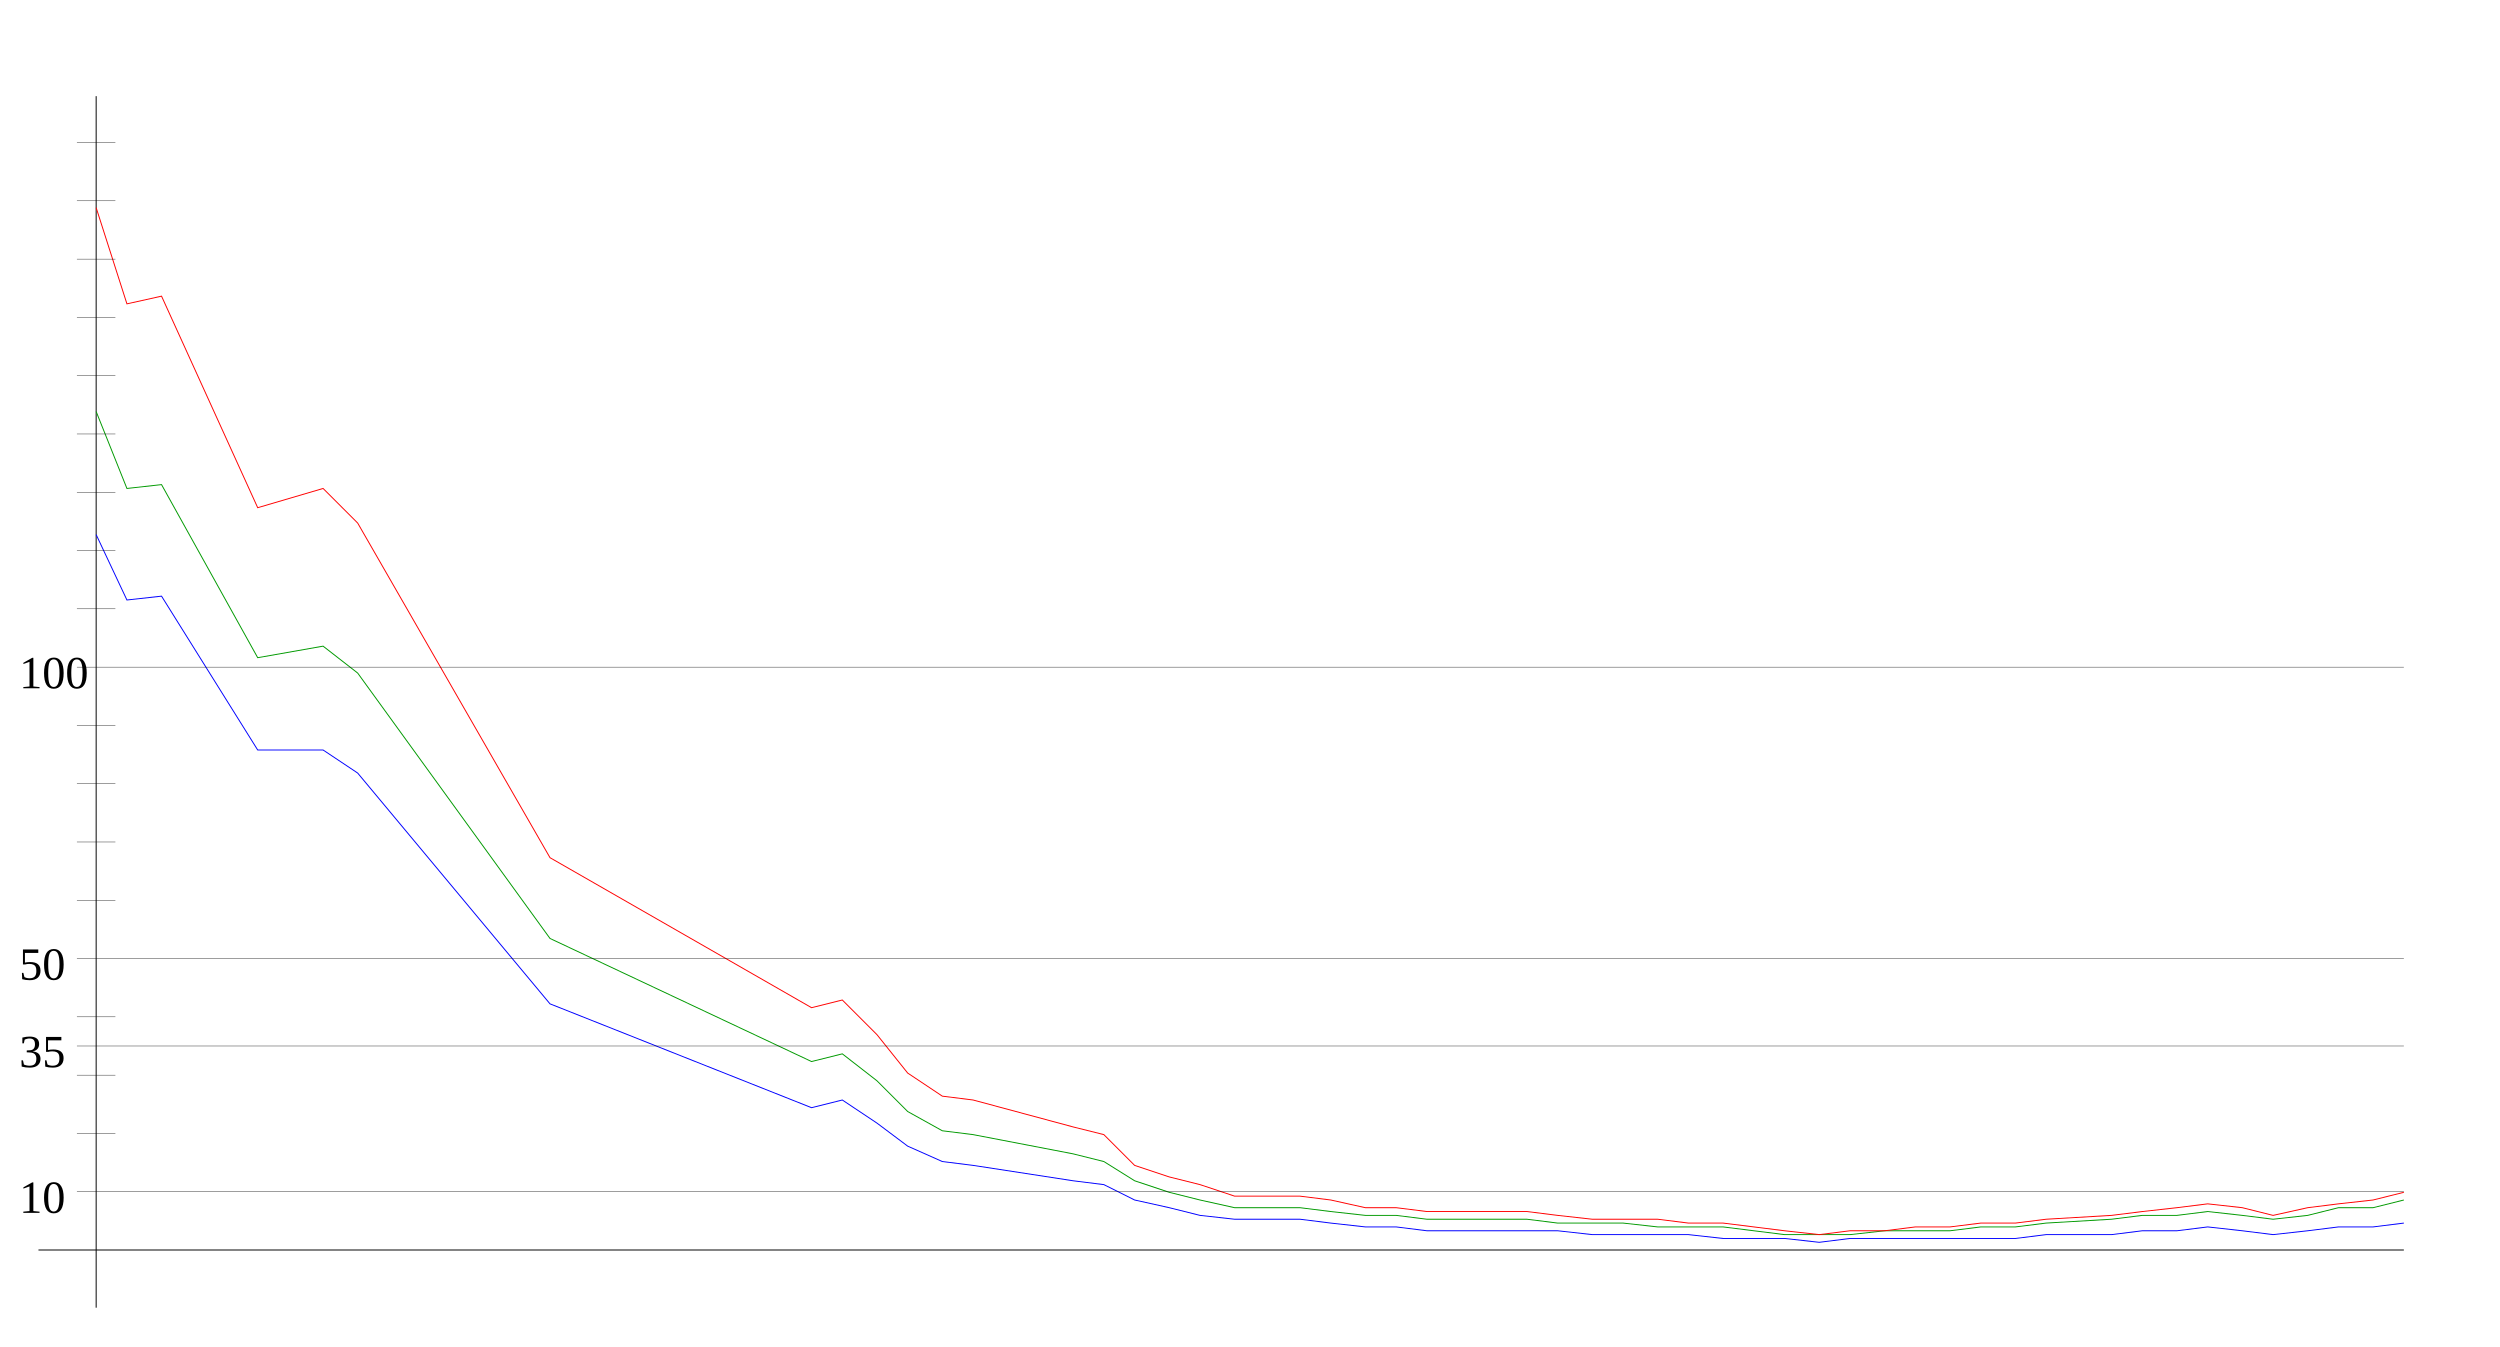
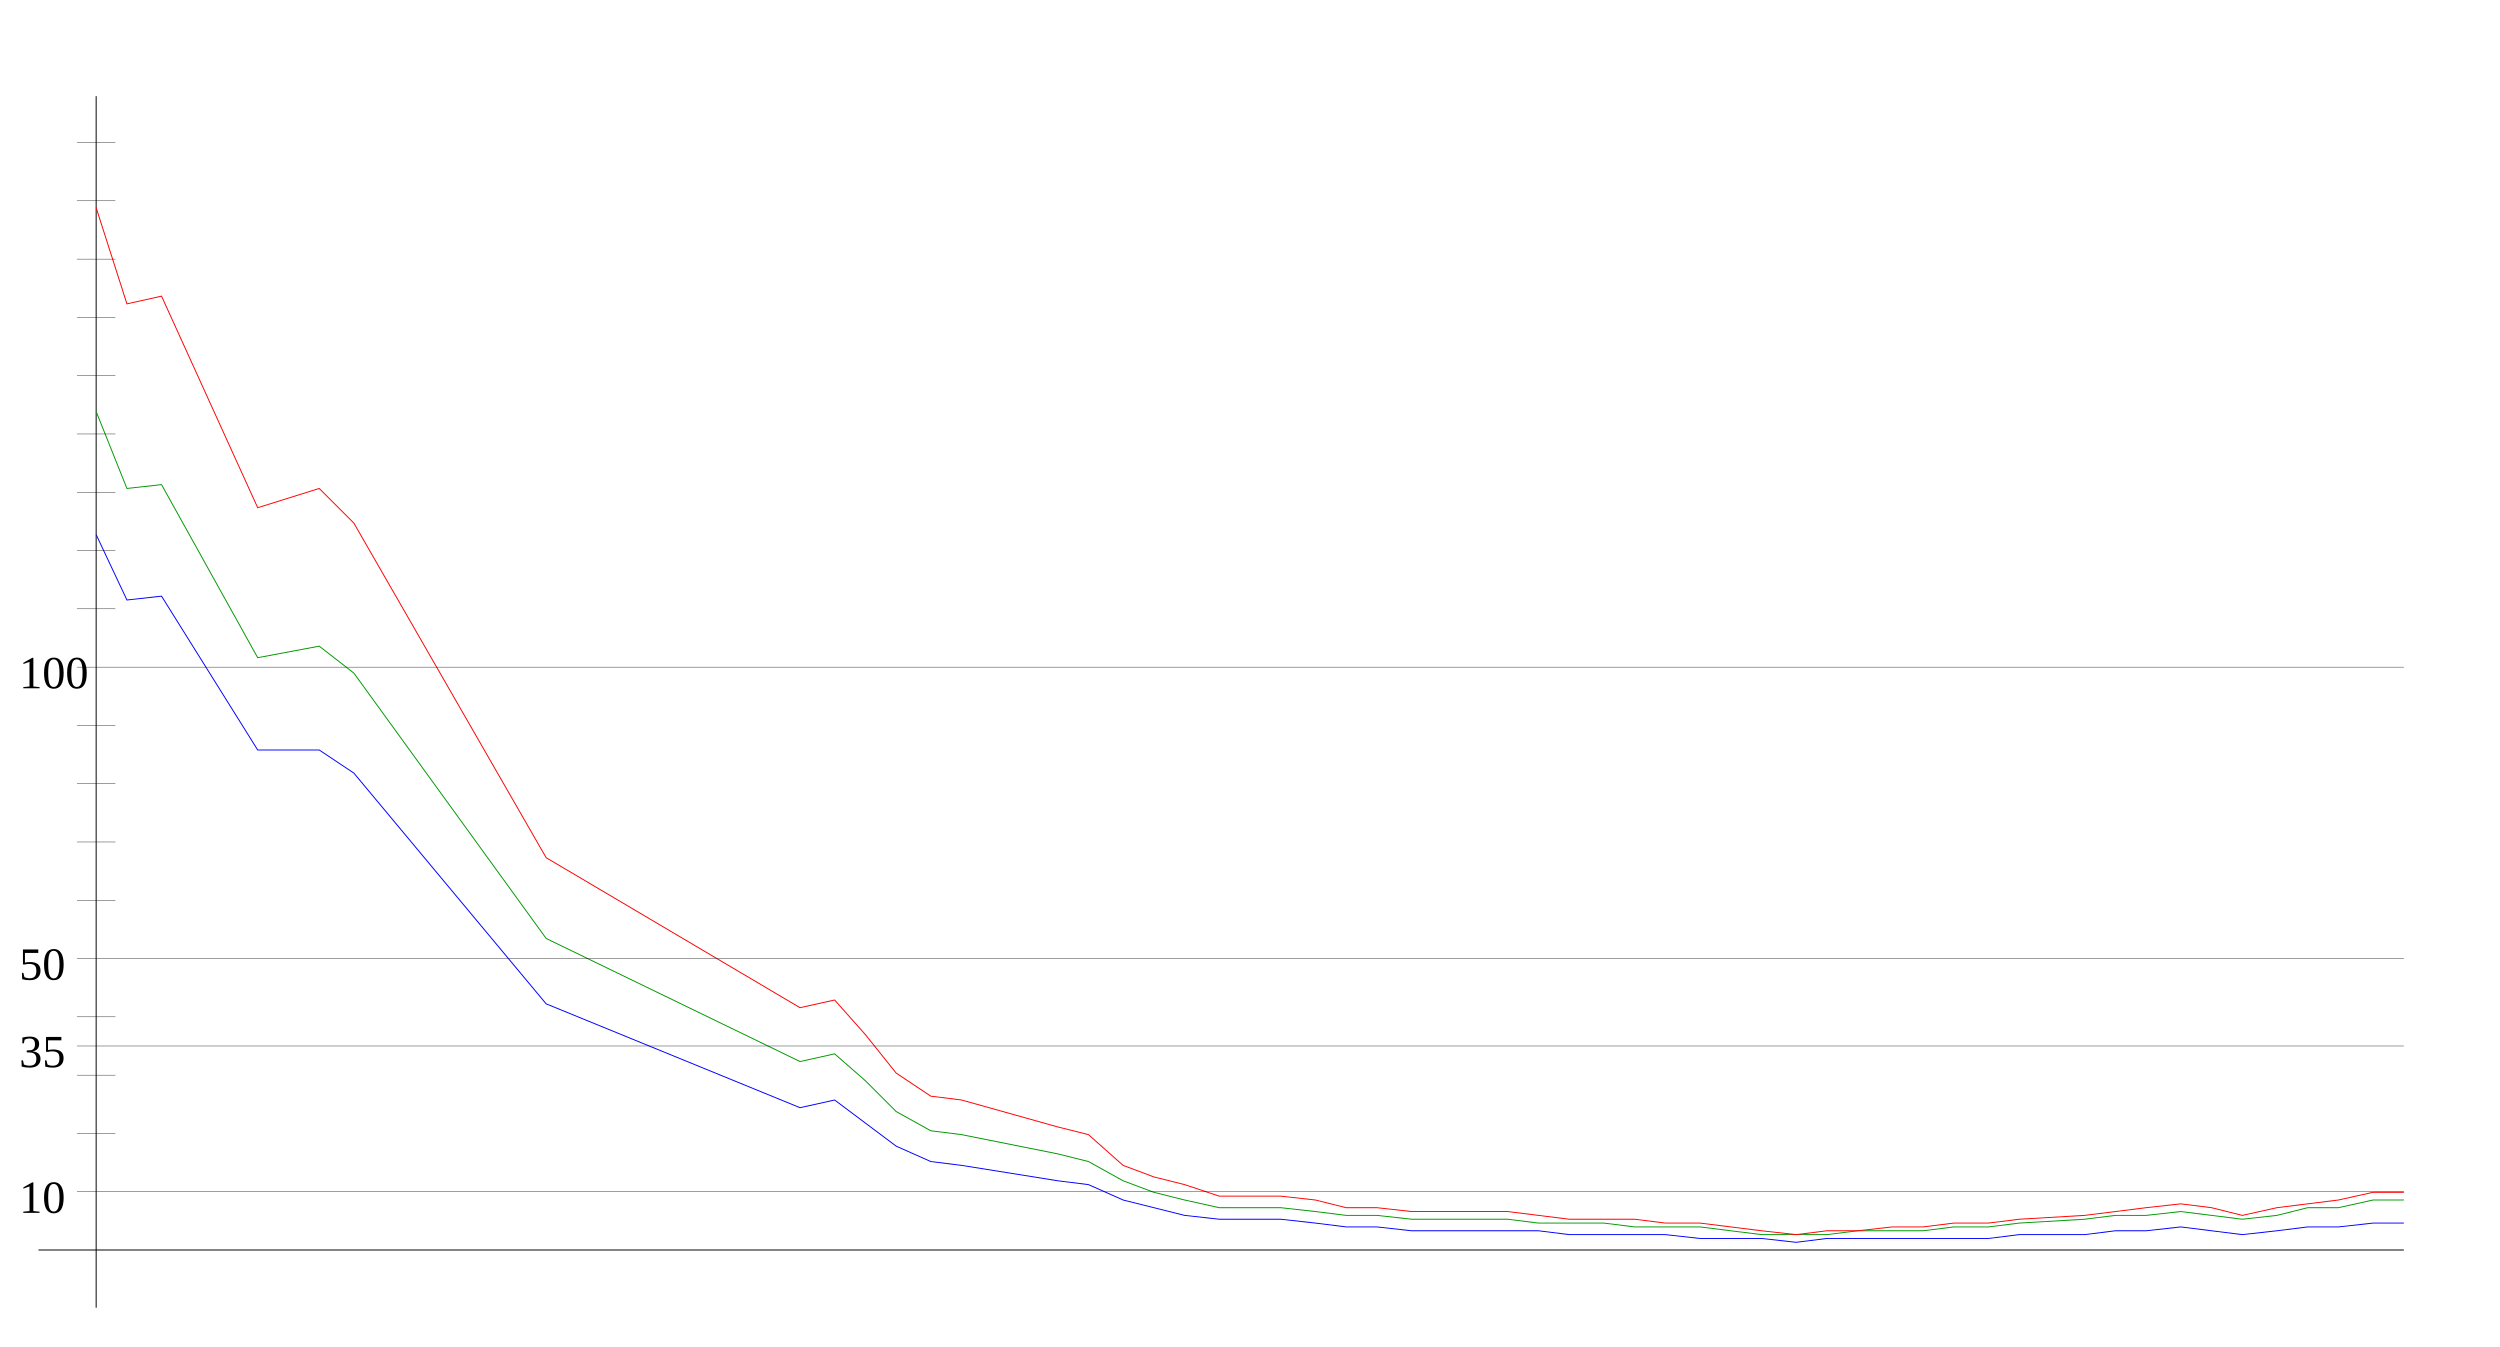
<svg xmlns="http://www.w3.org/2000/svg" width="650" height="350" version="1.1" id="sparkleline_DE-SN">
  <g id="layer1">
    <path style="fill:none;stroke:#000000;stroke-width:0.25px;" d="M 25,340 25,25" id="vertical_axis" />
    <path style="fill:none;stroke:#000000;stroke-width:0.25px;" d="M 10,325 625,325" id="horizontal_axis" />
-     <path style="fill:none;stroke:#0000ff;stroke-width:0.25px;" d="M 25,139  33,156 42,155 67,195 84,195 93,201 143,261 211,288 219,286  228,292 236,298 245,302 253,303 279,307 287,308 295,312 304,314  312,316 321,317 329,317 338,317 346,318 355,319 363,319 371,320  380,320 388,320 397,320 405,320 414,321 422,321 431,321 439,321  448,322 456,322 464,322 473,323 481,322 490,322 498,322 507,322  515,322 524,322 532,321 549,321 557,320 566,320 574,319 583,320  591,321 600,320 608,319 617,319 625,318" id="cases7_100k" />
-     <path style="fill:none;stroke:#009900;stroke-width:0.25px;" d="M 25,107  33,127 42,126 67,171 84,168 93,175 143,244 211,276 219,274  228,281 236,289 245,294 253,295 279,300 287,302 295,307 304,310  312,312 321,314 329,314 338,314 346,315 355,316 363,316 371,317  380,317 388,317 397,317 405,318 414,318 422,318 431,319 439,319  448,319 456,320 464,321 473,321 481,321 490,320 498,320 507,320  515,319 524,319 532,318 549,317 557,316 566,316 574,315 583,316  591,317 600,316 608,314 617,314 625,312" id="cases7_100k_nofullvac" />
-     <path style="fill:none;stroke:#ff0000;stroke-width:0.25px;" d="M 25,54  33,79 42,77 67,132 84,127 93,136 143,223 211,262 219,260  228,269 236,279 245,285 253,286 279,293 287,295 295,303 304,306  312,308 321,311 329,311 338,311 346,312 355,314 363,314 371,315  380,315 388,315 397,315 405,316 414,317 422,317 431,317 439,318  448,318 456,319 464,320 473,321 481,320 490,320 498,319 507,319  515,318 524,318 532,317 549,316 557,315 566,314 574,313 583,314  591,316 600,314 608,313 617,312 625,310" id="cases7_100k_novac" />
+     <path style="fill:none;stroke:#0000ff;stroke-width:0.25px;" d="M 25,139  33,156 42,155 67,195 83,195 92,201 142,261 208,288 217,286  225,292 233,298 242,302 250,303 275,307 283,308 292,312 300,314  308,316 317,317 325,317 333,317 342,318 350,319 358,319 367,320  375,320 383,320 392,320 400,320 408,321 417,321 425,321 433,321  442,322 450,322 458,322 467,323 475,322 483,322 492,322 500,322  508,322 517,322 525,321 542,321 550,320 558,320 567,319 575,320  583,321 592,320 600,319 608,319 617,318 625,318" id="cases7_100k" />
+     <path style="fill:none;stroke:#009900;stroke-width:0.25px;" d="M 25,107  33,127 42,126 67,171 83,168 92,175 142,244 208,276 217,274  225,281 233,289 242,294 250,295 275,300 283,302 292,307 300,310  308,312 317,314 325,314 333,314 342,315 350,316 358,316 367,317  375,317 383,317 392,317 400,318 408,318 417,318 425,319 433,319  442,319 450,320 458,321 467,321 475,321 483,320 492,320 500,320  508,319 517,319 525,318 542,317 550,316 558,316 567,315 575,316  583,317 592,316 600,314 608,314 617,312 625,312" id="cases7_100k_nofullvac" />
+     <path style="fill:none;stroke:#ff0000;stroke-width:0.25px;" d="M 25,54  33,79 42,77 67,132 83,127 92,136 142,223 208,262 217,260  225,269 233,279 242,285 250,286 275,293 283,295 292,303 300,306  308,308 317,311 325,311 333,311 342,312 350,314 358,314 367,315  375,315 383,315 392,315 400,316 408,317 417,317 425,317 433,318  442,318 450,319 458,320 467,321 475,320 483,320 492,319 500,319  508,318 517,318 525,317 542,316 550,315 558,314 567,313 575,314  583,316 592,314 600,313 608,312 617,310 625,310" id="cases7_100k_novac" />
    <path style="fill:none;stroke:#000000;stroke-width:0.1px;" d="M 20,309.845 625,309.845" id="yaxis_10" />
    <text xml:space="preserve" style="font-size:12px" x="5" y="315.345" id="hline_caption10">
      <tspan id="hline_caption_10" x="5" y="315.345">10</tspan>
    </text>
    <path style="fill:none;stroke:#000000;stroke-width:0.1px;" d="M 20,294.69 30,294.69" id="yaxis_20" />
    <path style="fill:none;stroke:#000000;stroke-width:0.1px;" d="M 20,279.536 30,279.536" id="yaxis_30" />
    <path style="fill:none;stroke:#000000;stroke-width:0.1px;" d="M 20,271.958 625,271.958" id="yaxis_35" />
    <text xml:space="preserve" style="font-size:12px" x="5" y="277.458" id="hline_caption35">
      <tspan id="hline_caption_35" x="5" y="277.458">35</tspan>
    </text>
    <path style="fill:none;stroke:#000000;stroke-width:0.1px;" d="M 20,264.381 30,264.381" id="yaxis_40" />
    <path style="fill:none;stroke:#000000;stroke-width:0.1px;" d="M 20,249.226 625,249.226" id="yaxis_50" />
    <text xml:space="preserve" style="font-size:12px" x="5" y="254.726" id="hline_caption50">
      <tspan id="hline_caption_50" x="5" y="254.726">50</tspan>
    </text>
    <path style="fill:none;stroke:#000000;stroke-width:0.1px;" d="M 20,234.071 30,234.071" id="yaxis_60" />
    <path style="fill:none;stroke:#000000;stroke-width:0.1px;" d="M 20,218.916 30,218.916" id="yaxis_70" />
    <path style="fill:none;stroke:#000000;stroke-width:0.1px;" d="M 20,203.762 30,203.762" id="yaxis_80" />
    <path style="fill:none;stroke:#000000;stroke-width:0.1px;" d="M 20,188.607 30,188.607" id="yaxis_90" />
    <path style="fill:none;stroke:#000000;stroke-width:0.1px;" d="M 20,173.452 625,173.452" id="yaxis_100" />
    <text xml:space="preserve" style="font-size:12px" x="5" y="178.952" id="hline_caption100">
      <tspan id="hline_caption_100" x="5" y="178.952">100</tspan>
    </text>
    <path style="fill:none;stroke:#000000;stroke-width:0.1px;" d="M 20,158.297 30,158.297" id="yaxis_110" />
    <path style="fill:none;stroke:#000000;stroke-width:0.1px;" d="M 20,143.142 30,143.142" id="yaxis_120" />
    <path style="fill:none;stroke:#000000;stroke-width:0.1px;" d="M 20,127.988 30,127.988" id="yaxis_130" />
    <path style="fill:none;stroke:#000000;stroke-width:0.1px;" d="M 20,112.833 30,112.833" id="yaxis_140" />
    <path style="fill:none;stroke:#000000;stroke-width:0.1px;" d="M 20,97.678 30,97.678" id="yaxis_150" />
    <path style="fill:none;stroke:#000000;stroke-width:0.1px;" d="M 20,82.523 30,82.523" id="yaxis_160" />
    <path style="fill:none;stroke:#000000;stroke-width:0.1px;" d="M 20,67.368 30,67.368" id="yaxis_170" />
    <path style="fill:none;stroke:#000000;stroke-width:0.1px;" d="M 20,52.214 30,52.214" id="yaxis_180" />
    <path style="fill:none;stroke:#000000;stroke-width:0.1px;" d="M 20,37.059 30,37.059" id="yaxis_190" />
  </g>
</svg>
